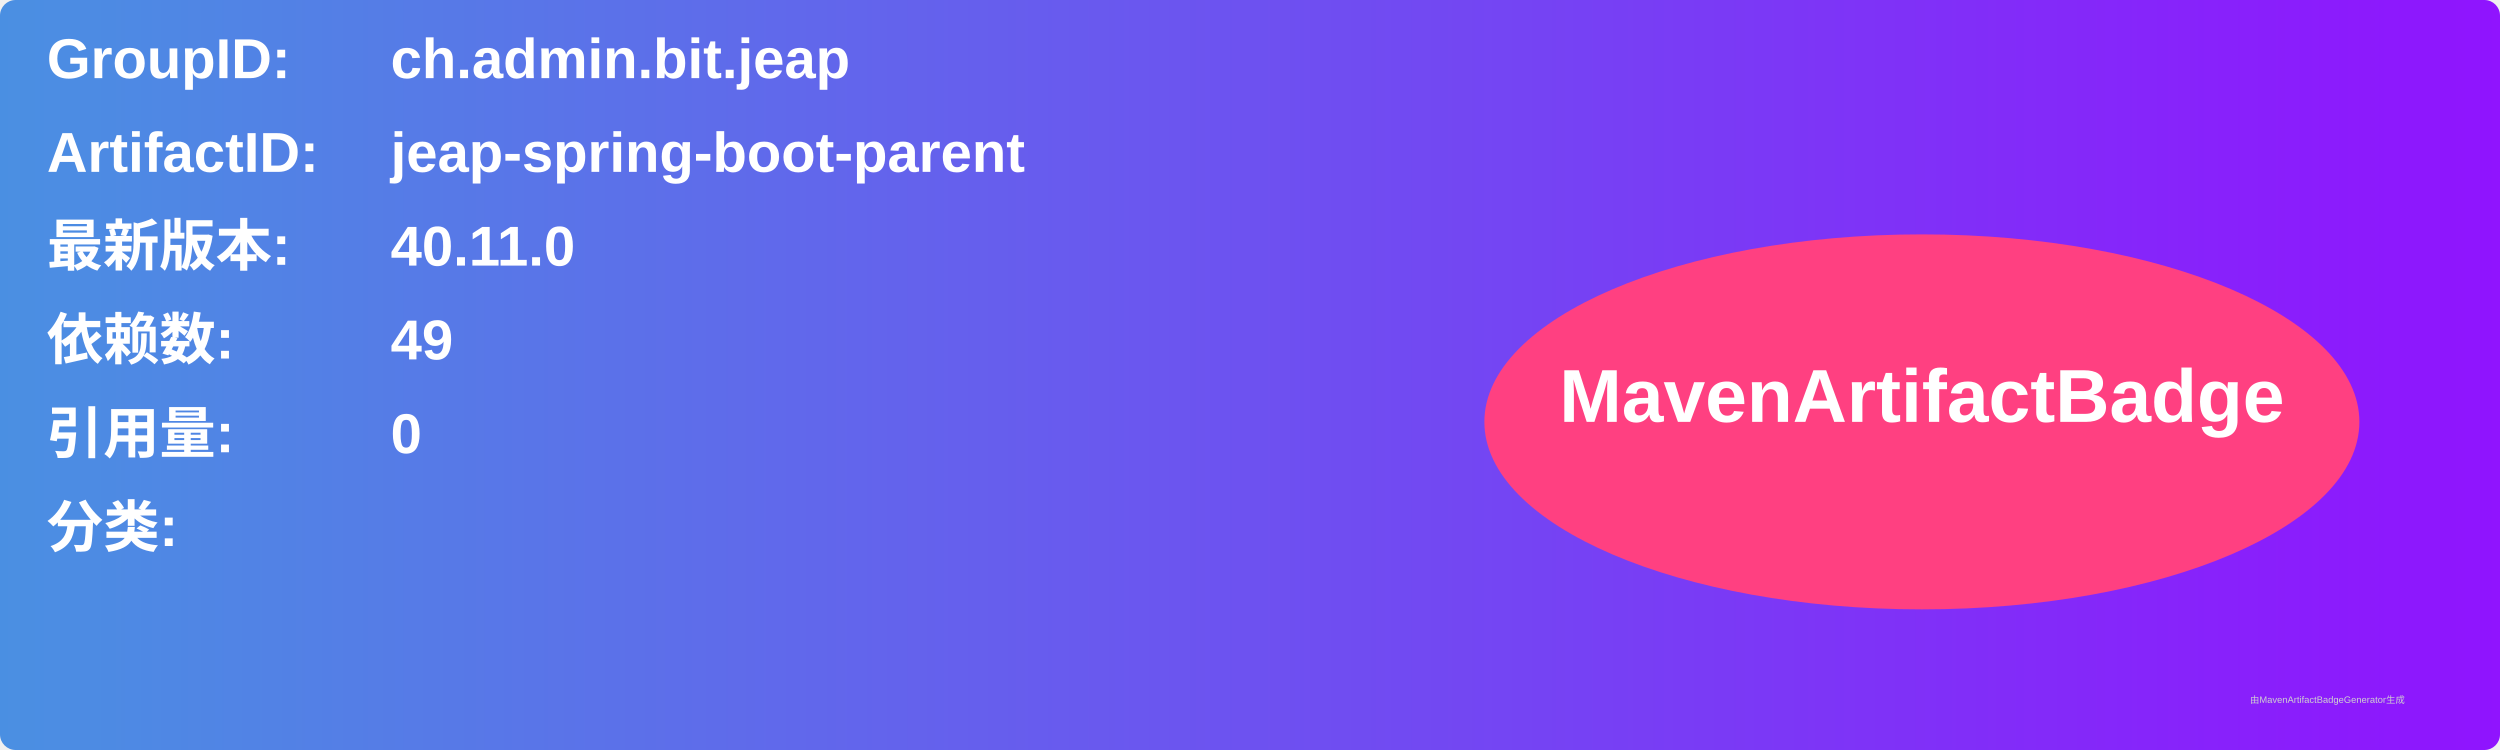
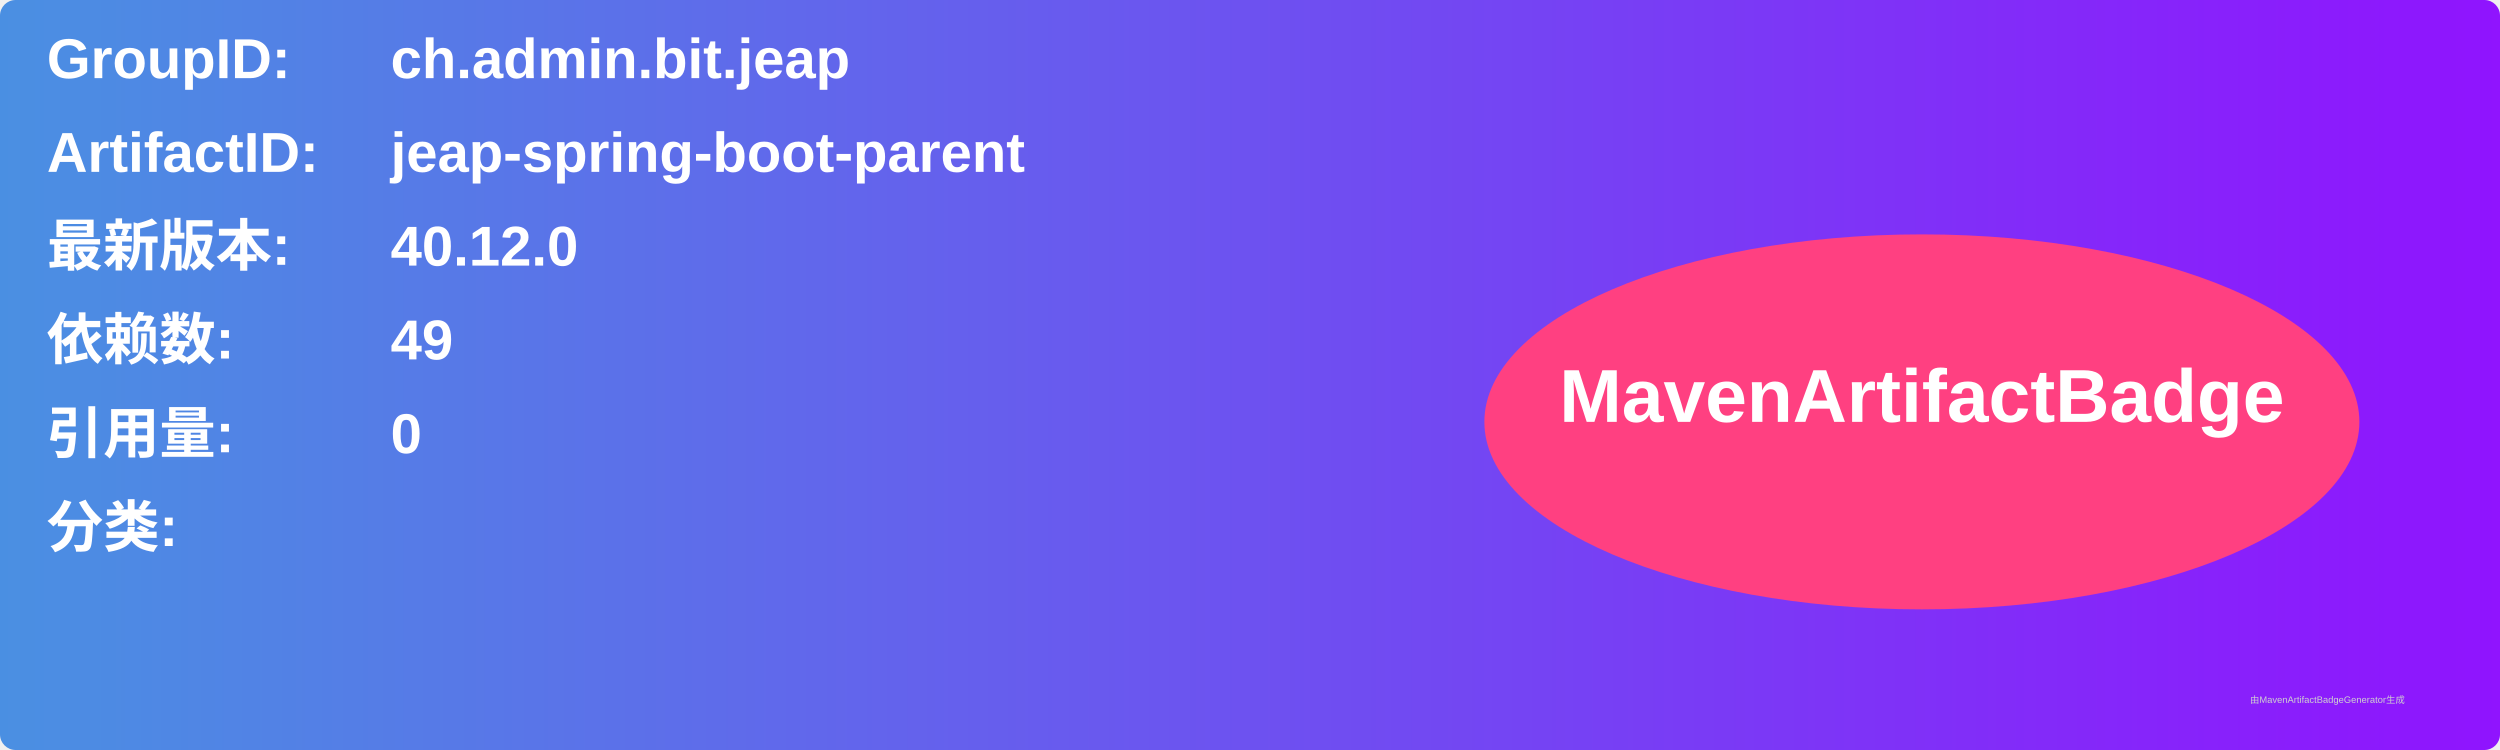
<svg xmlns="http://www.w3.org/2000/svg" width="800" height="240" viewBox="0 0 800 240">
  <linearGradient id="grad" x1="0%" y1="0%" x2="100%" y2="0%">
    <stop offset="0%" stop-color="#4a90e2" />
    <stop offset="100%" stop-color="#9013fe" />
  </linearGradient>
  <rect width="100%" height="100%" rx="5" ry="5" fill="url(#grad)" />
  <g transform="translate(15, 15)">
    <text x="0" y="10" font-family="Arial" font-size="18" fill="white" font-weight="bold" width="260">GroupID:</text>
    <text x="110" y="10" font-family="Arial" font-size="18" fill="white" font-weight="bold" width="460">ch.admin.bit.jeap</text>
    <text x="0" y="40" font-family="Arial" font-size="18" fill="white" font-weight="bold" width="260">ArtifactID:</text>
    <text x="110" y="40" font-family="Arial" font-size="18" fill="white" font-weight="bold" width="460">jeap-spring-boot-parent</text>
    <text x="0" y="70" font-family="Arial" font-size="18" fill="white" font-weight="bold">最新版本:</text>
    <text x="110" y="70" font-family="Arial" font-size="18" fill="white" font-weight="bold">
-       <tspan font-weight="bold">40.11.0</tspan>
+       <tspan font-weight="bold">40.12.0</tspan>
    </text>
    <text x="0" y="100" font-family="Arial" font-size="18" fill="white" font-weight="bold">依赖数: </text>
    <text x="110" y="100" font-family="Arial" font-size="18" fill="white">
      <tspan font-weight="bold">49</tspan>
    </text>
    <text x="0" y="130" font-family="Arial" font-size="18" fill="white" font-weight="bold">引用量: </text>
    <text x="110" y="130" font-family="Arial" font-size="18" fill="white">
      <tspan font-weight="bold">0</tspan>
    </text>
    <text x="0" y="160" font-family="Arial" font-size="18" fill="white" font-weight="bold">分类:</text>
    <text x="10" y="190" font-family="Arial" font-size="10" fill="white">
      <tspan font-weight="bold" />
    </text>
    <ellipse cx="600" cy="120" rx="140" ry="60" fill="#ff4081" />
    <text x="600" y="120" text-anchor="middle" font-family="Arial" font-size="24" fill="white" font-weight="bold">MavenArtifactBadge</text>
  </g>
  <text x="720" y="225" font-family="Arial" font-size="3" fill="#d0d0d0">由MavenArtifactBadgeGenerator生成</text>
</svg>
